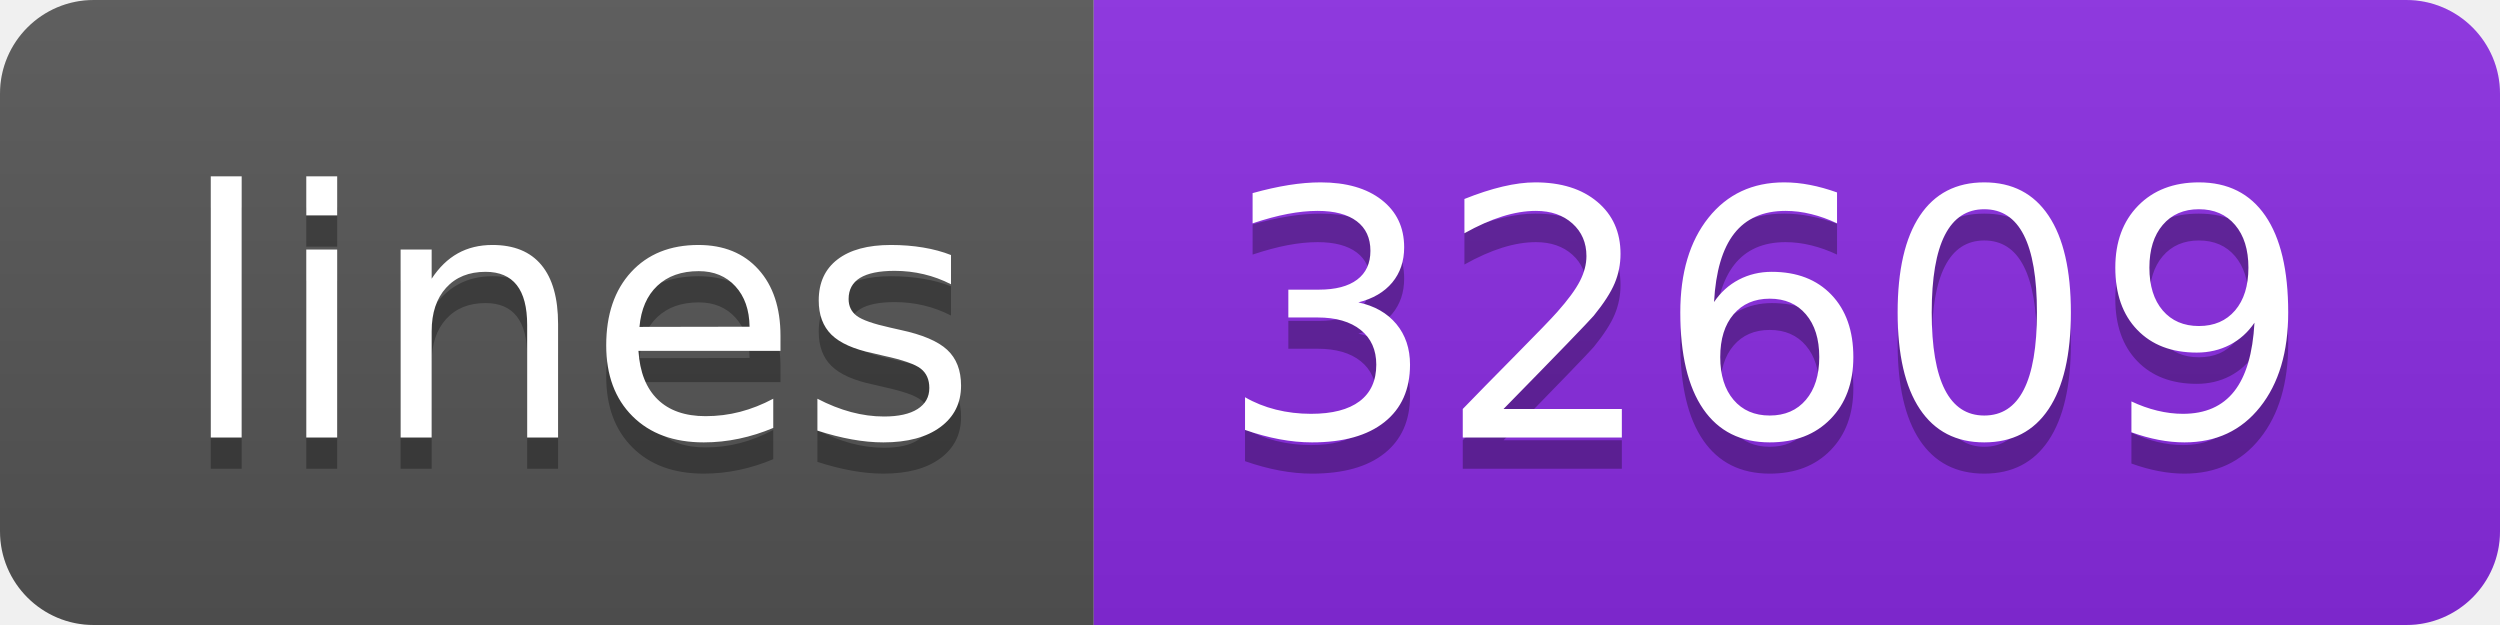
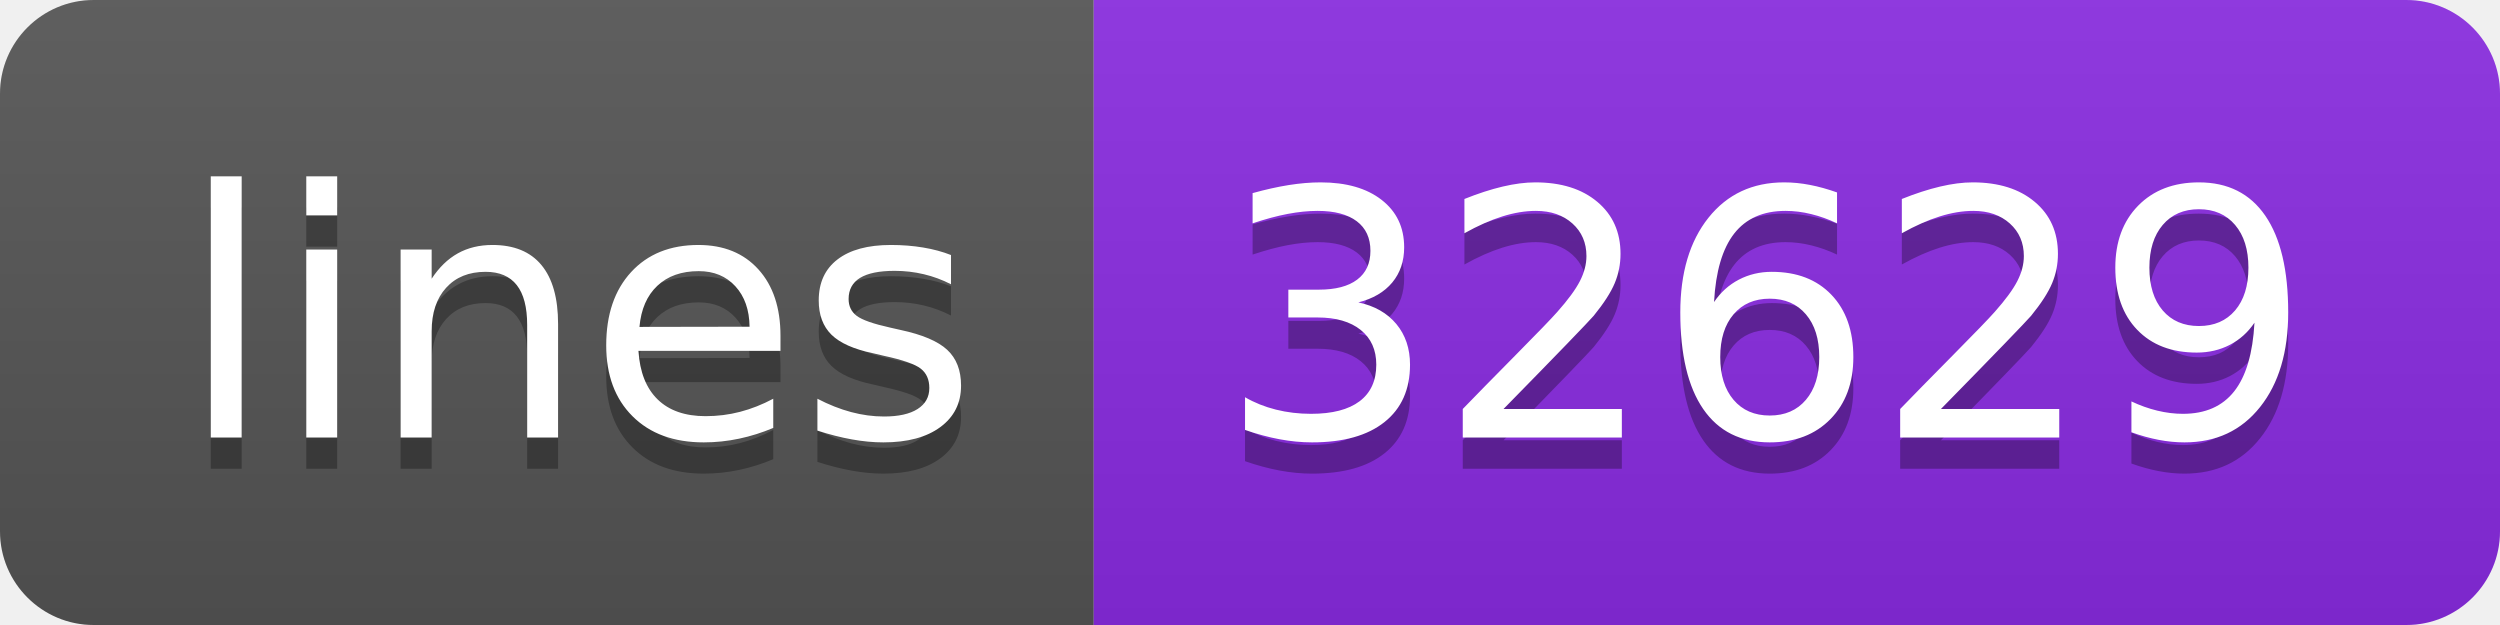
- <svg xmlns="http://www.w3.org/2000/svg" width="80" height="20" role="img" aria-label="lines: 32609">
+ <svg xmlns="http://www.w3.org/2000/svg" width="80" height="20" role="img" aria-label="lines: 32629">
  <linearGradient id="s" x2="0" y2="100%">
    <stop offset="0" stop-color="#bbb" stop-opacity=".1" />
    <stop offset="1" stop-opacity=".1" />
  </linearGradient>
  <clipPath id="r">
    <rect width="80" height="20" rx="3" fill="#fff" />
  </clipPath>
  <g clip-path="url(#r)">
    <rect width="35" height="20" fill="#555" />
    <rect x="35" width="45" height="20" fill="blueviolet" />
    <rect width="80" height="20" fill="url(#s)" />
  </g>
  <g fill="#fff" text-anchor="middle" font-family="Verdana,Geneva,DejaVu Sans,sans-serif" text-rendering="geometricPrecision" font-size="110">
    <text aria-hidden="true" x="185" y="150" fill="#010101" fill-opacity=".3" transform="scale(.1)" textLength="250">lines</text>
    <text x="185" y="140" transform="scale(.1)" fill="#fff" textLength="250">lines</text>
-     <text aria-hidden="true" x="565" y="150" fill="#010101" fill-opacity=".3" transform="scale(.1)" textLength="350">32609</text>
-     <text x="565" y="140" transform="scale(.1)" fill="#fff" textLength="350">32609</text>
+     <text aria-hidden="true" x="565" y="150" fill="#010101" fill-opacity=".3" transform="scale(.1)" textLength="350">32629</text>
+     <text x="565" y="140" transform="scale(.1)" fill="#fff" textLength="350">32629</text>
  </g>
</svg>
